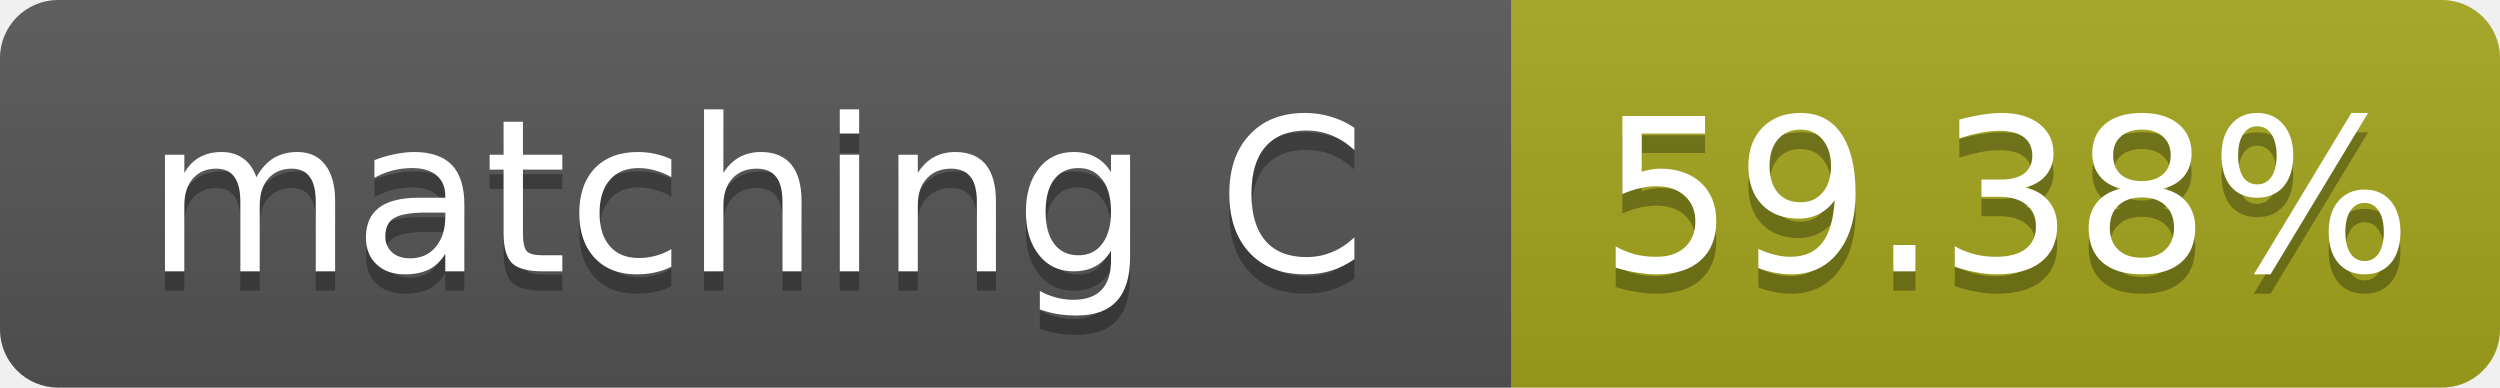
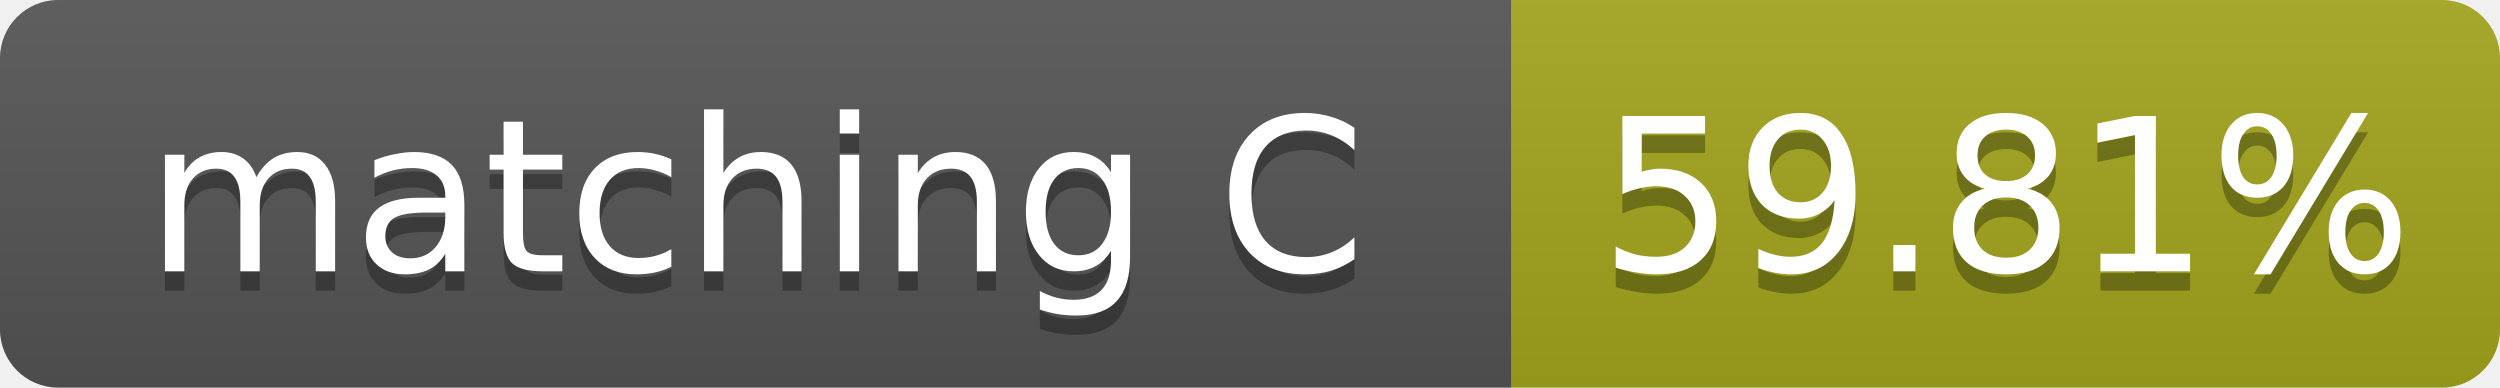
- <svg xmlns="http://www.w3.org/2000/svg" width="129" height="20" role="img" aria-label="matching C: 59.38%">
+ <svg xmlns="http://www.w3.org/2000/svg" width="129" height="20" role="img" aria-label="matching C: 59.81%">
  <linearGradient id="s" x2="0" y2="100%">
    <stop offset="0" stop-color="#bbb" stop-opacity=".1" />
    <stop offset="1" stop-opacity=".1" />
  </linearGradient>
  <clipPath id="r">
    <rect width="129" height="20" rx="3" fill="#fff" />
  </clipPath>
  <g clip-path="url(#r)">
    <rect width="78" height="20" fill="#555" />
    <rect x="78" width="51" height="20" fill="#a4a61d" />
    <rect width="129" height="20" fill="url(#s)" />
  </g>
  <g fill="#fff" text-anchor="middle" font-family="Verdana,Geneva,DejaVu Sans,sans-serif" font-size="11">
    <text x="39.0" y="15" fill="#010101" fill-opacity=".3">matching C</text>
    <text x="39.0" y="14">matching C</text>
-     <text x="103.5" y="15" fill="#010101" fill-opacity=".3">59.38%</text>
-     <text x="103.5" y="14">59.38%</text>
+     <text x="103.5" y="15" fill="#010101" fill-opacity=".3">59.81%</text>
+     <text x="103.5" y="14">59.81%</text>
  </g>
</svg>
